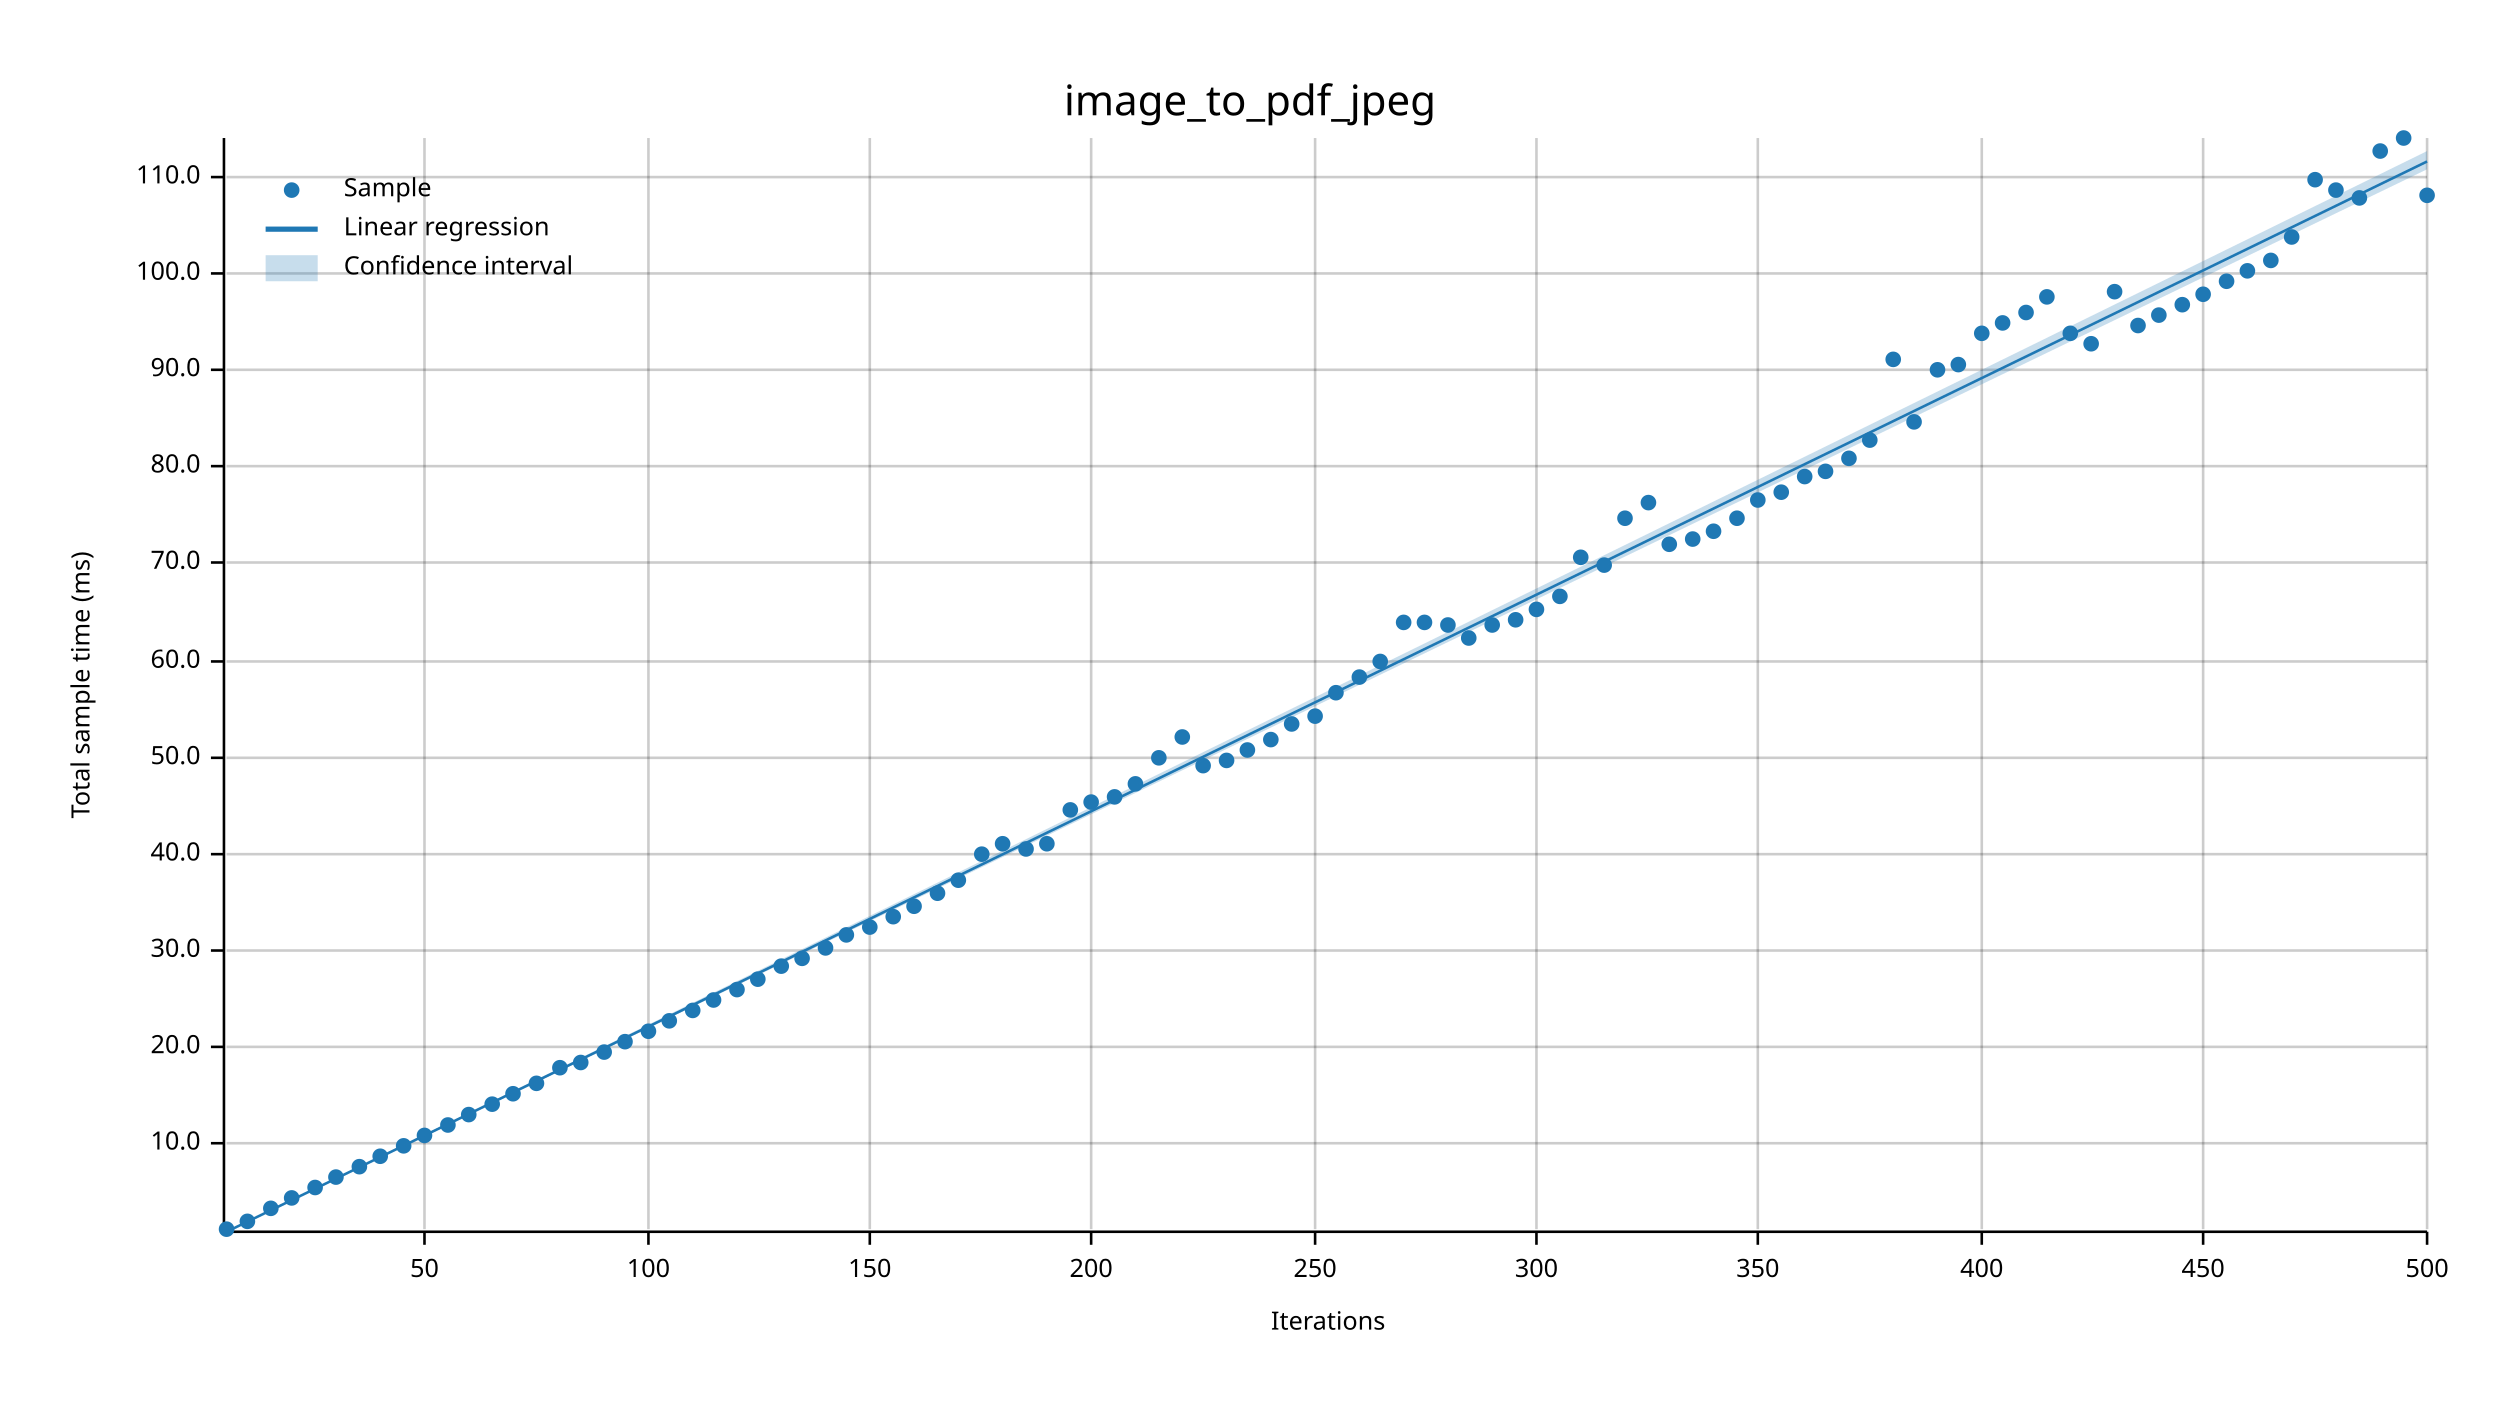
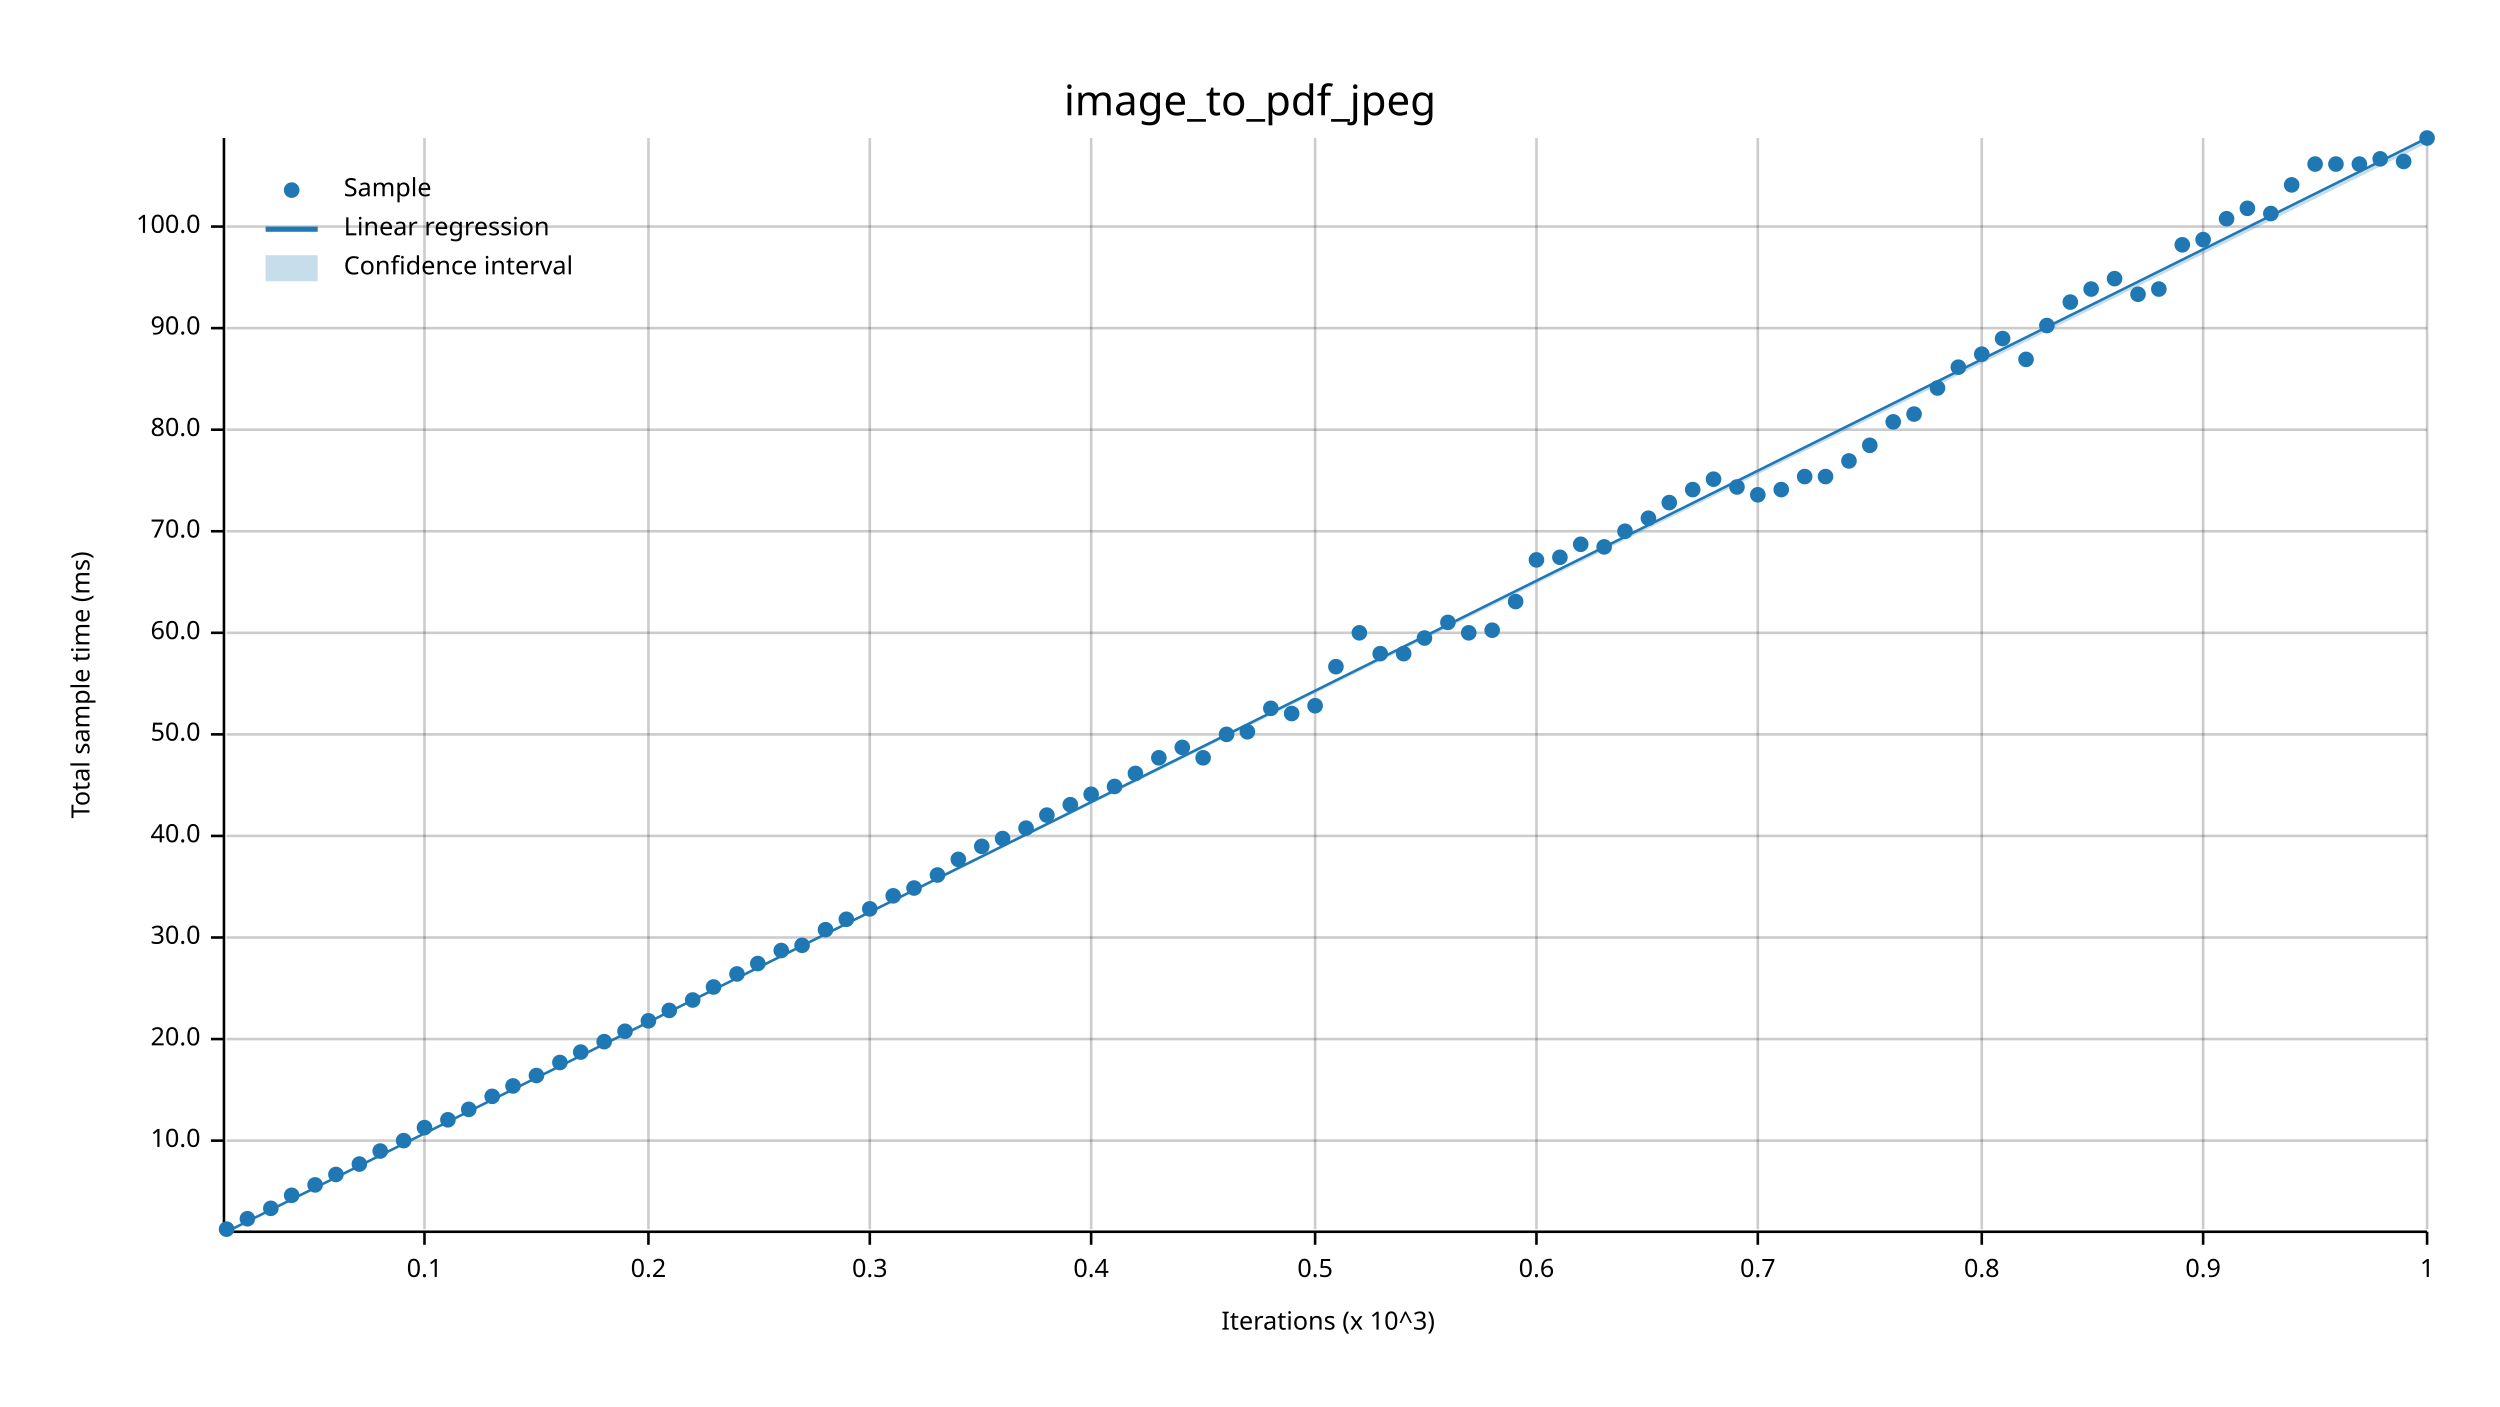
<svg xmlns="http://www.w3.org/2000/svg" width="960" height="540" viewBox="0 0 960 540">
  <text x="480" y="32" dy="0.76em" text-anchor="middle" font-family="sans-serif" font-size="16.129" opacity="1" fill="#000000">
image_to_pdf_jpeg
</text>
  <text x="27" y="263" dy="0.76em" text-anchor="middle" font-family="sans-serif" font-size="9.677" opacity="1" fill="#000000" transform="rotate(270, 27, 263)">
Total sample time (ms)
</text>
  <text x="510" y="513" dy="-0.5ex" text-anchor="middle" font-family="sans-serif" font-size="9.677" opacity="1" fill="#000000">
- Iterations
+ Iterations (x 10^3)
</text>
  <line opacity="0.2" stroke="#000000" stroke-width="1" x1="163" y1="472" x2="163" y2="53" />
  <line opacity="0.2" stroke="#000000" stroke-width="1" x1="249" y1="472" x2="249" y2="53" />
  <line opacity="0.2" stroke="#000000" stroke-width="1" x1="334" y1="472" x2="334" y2="53" />
  <line opacity="0.2" stroke="#000000" stroke-width="1" x1="419" y1="472" x2="419" y2="53" />
  <line opacity="0.2" stroke="#000000" stroke-width="1" x1="505" y1="472" x2="505" y2="53" />
  <line opacity="0.2" stroke="#000000" stroke-width="1" x1="590" y1="472" x2="590" y2="53" />
  <line opacity="0.2" stroke="#000000" stroke-width="1" x1="675" y1="472" x2="675" y2="53" />
  <line opacity="0.2" stroke="#000000" stroke-width="1" x1="761" y1="472" x2="761" y2="53" />
  <line opacity="0.2" stroke="#000000" stroke-width="1" x1="846" y1="472" x2="846" y2="53" />
  <line opacity="0.2" stroke="#000000" stroke-width="1" x1="932" y1="472" x2="932" y2="53" />
-   <line opacity="0.2" stroke="#000000" stroke-width="1" x1="87" y1="439" x2="932" y2="439" />
-   <line opacity="0.2" stroke="#000000" stroke-width="1" x1="87" y1="402" x2="932" y2="402" />
-   <line opacity="0.2" stroke="#000000" stroke-width="1" x1="87" y1="365" x2="932" y2="365" />
-   <line opacity="0.2" stroke="#000000" stroke-width="1" x1="87" y1="328" x2="932" y2="328" />
-   <line opacity="0.2" stroke="#000000" stroke-width="1" x1="87" y1="291" x2="932" y2="291" />
-   <line opacity="0.2" stroke="#000000" stroke-width="1" x1="87" y1="254" x2="932" y2="254" />
-   <line opacity="0.2" stroke="#000000" stroke-width="1" x1="87" y1="216" x2="932" y2="216" />
-   <line opacity="0.2" stroke="#000000" stroke-width="1" x1="87" y1="179" x2="932" y2="179" />
-   <line opacity="0.2" stroke="#000000" stroke-width="1" x1="87" y1="142" x2="932" y2="142" />
-   <line opacity="0.2" stroke="#000000" stroke-width="1" x1="87" y1="105" x2="932" y2="105" />
-   <line opacity="0.2" stroke="#000000" stroke-width="1" x1="87" y1="68" x2="932" y2="68" />
+   <line opacity="0.2" stroke="#000000" stroke-width="1" x1="87" y1="438" x2="932" y2="438" />
+   <line opacity="0.2" stroke="#000000" stroke-width="1" x1="87" y1="399" x2="932" y2="399" />
+   <line opacity="0.2" stroke="#000000" stroke-width="1" x1="87" y1="360" x2="932" y2="360" />
+   <line opacity="0.2" stroke="#000000" stroke-width="1" x1="87" y1="321" x2="932" y2="321" />
+   <line opacity="0.2" stroke="#000000" stroke-width="1" x1="87" y1="282" x2="932" y2="282" />
+   <line opacity="0.2" stroke="#000000" stroke-width="1" x1="87" y1="243" x2="932" y2="243" />
+   <line opacity="0.2" stroke="#000000" stroke-width="1" x1="87" y1="204" x2="932" y2="204" />
+   <line opacity="0.2" stroke="#000000" stroke-width="1" x1="87" y1="165" x2="932" y2="165" />
+   <line opacity="0.2" stroke="#000000" stroke-width="1" x1="87" y1="126" x2="932" y2="126" />
+   <line opacity="0.2" stroke="#000000" stroke-width="1" x1="87" y1="87" x2="932" y2="87" />
  <polyline fill="none" opacity="1" stroke="#000000" stroke-width="1" points="86,53 86,472 " />
-   <text x="77" y="439" dy="0.5ex" text-anchor="end" font-family="sans-serif" font-size="9.677" opacity="1" fill="#000000">
+   <text x="77" y="438" dy="0.5ex" text-anchor="end" font-family="sans-serif" font-size="9.677" opacity="1" fill="#000000">
10.0
</text>
-   <polyline fill="none" opacity="1" stroke="#000000" stroke-width="1" points="81,439 86,439 " />
-   <text x="77" y="402" dy="0.5ex" text-anchor="end" font-family="sans-serif" font-size="9.677" opacity="1" fill="#000000">
+   <polyline fill="none" opacity="1" stroke="#000000" stroke-width="1" points="81,438 86,438 " />
+   <text x="77" y="399" dy="0.5ex" text-anchor="end" font-family="sans-serif" font-size="9.677" opacity="1" fill="#000000">
20.0
</text>
-   <polyline fill="none" opacity="1" stroke="#000000" stroke-width="1" points="81,402 86,402 " />
-   <text x="77" y="365" dy="0.5ex" text-anchor="end" font-family="sans-serif" font-size="9.677" opacity="1" fill="#000000">
+   <polyline fill="none" opacity="1" stroke="#000000" stroke-width="1" points="81,399 86,399 " />
+   <text x="77" y="360" dy="0.5ex" text-anchor="end" font-family="sans-serif" font-size="9.677" opacity="1" fill="#000000">
30.0
</text>
-   <polyline fill="none" opacity="1" stroke="#000000" stroke-width="1" points="81,365 86,365 " />
-   <text x="77" y="328" dy="0.5ex" text-anchor="end" font-family="sans-serif" font-size="9.677" opacity="1" fill="#000000">
+   <polyline fill="none" opacity="1" stroke="#000000" stroke-width="1" points="81,360 86,360 " />
+   <text x="77" y="321" dy="0.5ex" text-anchor="end" font-family="sans-serif" font-size="9.677" opacity="1" fill="#000000">
40.0
</text>
-   <polyline fill="none" opacity="1" stroke="#000000" stroke-width="1" points="81,328 86,328 " />
-   <text x="77" y="291" dy="0.5ex" text-anchor="end" font-family="sans-serif" font-size="9.677" opacity="1" fill="#000000">
+   <polyline fill="none" opacity="1" stroke="#000000" stroke-width="1" points="81,321 86,321 " />
+   <text x="77" y="282" dy="0.5ex" text-anchor="end" font-family="sans-serif" font-size="9.677" opacity="1" fill="#000000">
50.0
</text>
-   <polyline fill="none" opacity="1" stroke="#000000" stroke-width="1" points="81,291 86,291 " />
-   <text x="77" y="254" dy="0.5ex" text-anchor="end" font-family="sans-serif" font-size="9.677" opacity="1" fill="#000000">
+   <polyline fill="none" opacity="1" stroke="#000000" stroke-width="1" points="81,282 86,282 " />
+   <text x="77" y="243" dy="0.5ex" text-anchor="end" font-family="sans-serif" font-size="9.677" opacity="1" fill="#000000">
60.0
</text>
-   <polyline fill="none" opacity="1" stroke="#000000" stroke-width="1" points="81,254 86,254 " />
-   <text x="77" y="216" dy="0.5ex" text-anchor="end" font-family="sans-serif" font-size="9.677" opacity="1" fill="#000000">
+   <polyline fill="none" opacity="1" stroke="#000000" stroke-width="1" points="81,243 86,243 " />
+   <text x="77" y="204" dy="0.5ex" text-anchor="end" font-family="sans-serif" font-size="9.677" opacity="1" fill="#000000">
70.0
</text>
-   <polyline fill="none" opacity="1" stroke="#000000" stroke-width="1" points="81,216 86,216 " />
-   <text x="77" y="179" dy="0.5ex" text-anchor="end" font-family="sans-serif" font-size="9.677" opacity="1" fill="#000000">
+   <polyline fill="none" opacity="1" stroke="#000000" stroke-width="1" points="81,204 86,204 " />
+   <text x="77" y="165" dy="0.5ex" text-anchor="end" font-family="sans-serif" font-size="9.677" opacity="1" fill="#000000">
80.0
</text>
-   <polyline fill="none" opacity="1" stroke="#000000" stroke-width="1" points="81,179 86,179 " />
-   <text x="77" y="142" dy="0.5ex" text-anchor="end" font-family="sans-serif" font-size="9.677" opacity="1" fill="#000000">
+   <polyline fill="none" opacity="1" stroke="#000000" stroke-width="1" points="81,165 86,165 " />
+   <text x="77" y="126" dy="0.5ex" text-anchor="end" font-family="sans-serif" font-size="9.677" opacity="1" fill="#000000">
90.0
</text>
-   <polyline fill="none" opacity="1" stroke="#000000" stroke-width="1" points="81,142 86,142 " />
-   <text x="77" y="105" dy="0.5ex" text-anchor="end" font-family="sans-serif" font-size="9.677" opacity="1" fill="#000000">
+   <polyline fill="none" opacity="1" stroke="#000000" stroke-width="1" points="81,126 86,126 " />
+   <text x="77" y="87" dy="0.5ex" text-anchor="end" font-family="sans-serif" font-size="9.677" opacity="1" fill="#000000">
100.0
</text>
-   <polyline fill="none" opacity="1" stroke="#000000" stroke-width="1" points="81,105 86,105 " />
-   <text x="77" y="68" dy="0.5ex" text-anchor="end" font-family="sans-serif" font-size="9.677" opacity="1" fill="#000000">
- 110.0
- </text>
-   <polyline fill="none" opacity="1" stroke="#000000" stroke-width="1" points="81,68 86,68 " />
+   <polyline fill="none" opacity="1" stroke="#000000" stroke-width="1" points="81,87 86,87 " />
  <polyline fill="none" opacity="1" stroke="#000000" stroke-width="1" points="87,473 932,473 " />
  <text x="163" y="483" dy="0.76em" text-anchor="middle" font-family="sans-serif" font-size="9.677" opacity="1" fill="#000000">
- 50
+ 0.1
</text>
  <polyline fill="none" opacity="1" stroke="#000000" stroke-width="1" points="163,473 163,478 " />
  <text x="249" y="483" dy="0.76em" text-anchor="middle" font-family="sans-serif" font-size="9.677" opacity="1" fill="#000000">
- 100
+ 0.2
</text>
  <polyline fill="none" opacity="1" stroke="#000000" stroke-width="1" points="249,473 249,478 " />
  <text x="334" y="483" dy="0.76em" text-anchor="middle" font-family="sans-serif" font-size="9.677" opacity="1" fill="#000000">
- 150
+ 0.3
</text>
  <polyline fill="none" opacity="1" stroke="#000000" stroke-width="1" points="334,473 334,478 " />
  <text x="419" y="483" dy="0.76em" text-anchor="middle" font-family="sans-serif" font-size="9.677" opacity="1" fill="#000000">
- 200
+ 0.4
</text>
  <polyline fill="none" opacity="1" stroke="#000000" stroke-width="1" points="419,473 419,478 " />
  <text x="505" y="483" dy="0.76em" text-anchor="middle" font-family="sans-serif" font-size="9.677" opacity="1" fill="#000000">
- 250
+ 0.5
</text>
  <polyline fill="none" opacity="1" stroke="#000000" stroke-width="1" points="505,473 505,478 " />
  <text x="590" y="483" dy="0.76em" text-anchor="middle" font-family="sans-serif" font-size="9.677" opacity="1" fill="#000000">
- 300
+ 0.6
</text>
  <polyline fill="none" opacity="1" stroke="#000000" stroke-width="1" points="590,473 590,478 " />
  <text x="675" y="483" dy="0.76em" text-anchor="middle" font-family="sans-serif" font-size="9.677" opacity="1" fill="#000000">
- 350
+ 0.7
</text>
  <polyline fill="none" opacity="1" stroke="#000000" stroke-width="1" points="675,473 675,478 " />
  <text x="761" y="483" dy="0.76em" text-anchor="middle" font-family="sans-serif" font-size="9.677" opacity="1" fill="#000000">
- 400
+ 0.8
</text>
  <polyline fill="none" opacity="1" stroke="#000000" stroke-width="1" points="761,473 761,478 " />
  <text x="846" y="483" dy="0.76em" text-anchor="middle" font-family="sans-serif" font-size="9.677" opacity="1" fill="#000000">
- 450
+ 0.9
</text>
  <polyline fill="none" opacity="1" stroke="#000000" stroke-width="1" points="846,473 846,478 " />
  <text x="932" y="483" dy="0.76em" text-anchor="middle" font-family="sans-serif" font-size="9.677" opacity="1" fill="#000000">
- 500
+ 1
</text>
  <polyline fill="none" opacity="1" stroke="#000000" stroke-width="1" points="932,473 932,478 " />
  <circle cx="87" cy="472" r="3" opacity="1" fill="#1F78B4" stroke="none" stroke-width="1" />
-   <circle cx="95" cy="469" r="3" opacity="1" fill="#1F78B4" stroke="none" stroke-width="1" />
+   <circle cx="95" cy="468" r="3" opacity="1" fill="#1F78B4" stroke="none" stroke-width="1" />
  <circle cx="104" cy="464" r="3" opacity="1" fill="#1F78B4" stroke="none" stroke-width="1" />
-   <circle cx="112" cy="460" r="3" opacity="1" fill="#1F78B4" stroke="none" stroke-width="1" />
-   <circle cx="121" cy="456" r="3" opacity="1" fill="#1F78B4" stroke="none" stroke-width="1" />
-   <circle cx="129" cy="452" r="3" opacity="1" fill="#1F78B4" stroke="none" stroke-width="1" />
-   <circle cx="138" cy="448" r="3" opacity="1" fill="#1F78B4" stroke="none" stroke-width="1" />
-   <circle cx="146" cy="444" r="3" opacity="1" fill="#1F78B4" stroke="none" stroke-width="1" />
-   <circle cx="155" cy="440" r="3" opacity="1" fill="#1F78B4" stroke="none" stroke-width="1" />
-   <circle cx="163" cy="436" r="3" opacity="1" fill="#1F78B4" stroke="none" stroke-width="1" />
-   <circle cx="172" cy="432" r="3" opacity="1" fill="#1F78B4" stroke="none" stroke-width="1" />
-   <circle cx="180" cy="428" r="3" opacity="1" fill="#1F78B4" stroke="none" stroke-width="1" />
-   <circle cx="189" cy="424" r="3" opacity="1" fill="#1F78B4" stroke="none" stroke-width="1" />
-   <circle cx="197" cy="420" r="3" opacity="1" fill="#1F78B4" stroke="none" stroke-width="1" />
-   <circle cx="206" cy="416" r="3" opacity="1" fill="#1F78B4" stroke="none" stroke-width="1" />
-   <circle cx="215" cy="410" r="3" opacity="1" fill="#1F78B4" stroke="none" stroke-width="1" />
-   <circle cx="223" cy="408" r="3" opacity="1" fill="#1F78B4" stroke="none" stroke-width="1" />
-   <circle cx="232" cy="404" r="3" opacity="1" fill="#1F78B4" stroke="none" stroke-width="1" />
-   <circle cx="240" cy="400" r="3" opacity="1" fill="#1F78B4" stroke="none" stroke-width="1" />
-   <circle cx="249" cy="396" r="3" opacity="1" fill="#1F78B4" stroke="none" stroke-width="1" />
-   <circle cx="257" cy="392" r="3" opacity="1" fill="#1F78B4" stroke="none" stroke-width="1" />
-   <circle cx="266" cy="388" r="3" opacity="1" fill="#1F78B4" stroke="none" stroke-width="1" />
-   <circle cx="274" cy="384" r="3" opacity="1" fill="#1F78B4" stroke="none" stroke-width="1" />
-   <circle cx="283" cy="380" r="3" opacity="1" fill="#1F78B4" stroke="none" stroke-width="1" />
-   <circle cx="291" cy="376" r="3" opacity="1" fill="#1F78B4" stroke="none" stroke-width="1" />
-   <circle cx="300" cy="371" r="3" opacity="1" fill="#1F78B4" stroke="none" stroke-width="1" />
-   <circle cx="308" cy="368" r="3" opacity="1" fill="#1F78B4" stroke="none" stroke-width="1" />
-   <circle cx="317" cy="364" r="3" opacity="1" fill="#1F78B4" stroke="none" stroke-width="1" />
-   <circle cx="325" cy="359" r="3" opacity="1" fill="#1F78B4" stroke="none" stroke-width="1" />
-   <circle cx="334" cy="356" r="3" opacity="1" fill="#1F78B4" stroke="none" stroke-width="1" />
-   <circle cx="343" cy="352" r="3" opacity="1" fill="#1F78B4" stroke="none" stroke-width="1" />
-   <circle cx="351" cy="348" r="3" opacity="1" fill="#1F78B4" stroke="none" stroke-width="1" />
-   <circle cx="360" cy="343" r="3" opacity="1" fill="#1F78B4" stroke="none" stroke-width="1" />
-   <circle cx="368" cy="338" r="3" opacity="1" fill="#1F78B4" stroke="none" stroke-width="1" />
-   <circle cx="377" cy="328" r="3" opacity="1" fill="#1F78B4" stroke="none" stroke-width="1" />
-   <circle cx="385" cy="324" r="3" opacity="1" fill="#1F78B4" stroke="none" stroke-width="1" />
-   <circle cx="394" cy="326" r="3" opacity="1" fill="#1F78B4" stroke="none" stroke-width="1" />
-   <circle cx="402" cy="324" r="3" opacity="1" fill="#1F78B4" stroke="none" stroke-width="1" />
-   <circle cx="411" cy="311" r="3" opacity="1" fill="#1F78B4" stroke="none" stroke-width="1" />
-   <circle cx="419" cy="308" r="3" opacity="1" fill="#1F78B4" stroke="none" stroke-width="1" />
-   <circle cx="428" cy="306" r="3" opacity="1" fill="#1F78B4" stroke="none" stroke-width="1" />
-   <circle cx="436" cy="301" r="3" opacity="1" fill="#1F78B4" stroke="none" stroke-width="1" />
+   <circle cx="112" cy="459" r="3" opacity="1" fill="#1F78B4" stroke="none" stroke-width="1" />
+   <circle cx="121" cy="455" r="3" opacity="1" fill="#1F78B4" stroke="none" stroke-width="1" />
+   <circle cx="129" cy="451" r="3" opacity="1" fill="#1F78B4" stroke="none" stroke-width="1" />
+   <circle cx="138" cy="447" r="3" opacity="1" fill="#1F78B4" stroke="none" stroke-width="1" />
+   <circle cx="146" cy="442" r="3" opacity="1" fill="#1F78B4" stroke="none" stroke-width="1" />
+   <circle cx="155" cy="438" r="3" opacity="1" fill="#1F78B4" stroke="none" stroke-width="1" />
+   <circle cx="163" cy="433" r="3" opacity="1" fill="#1F78B4" stroke="none" stroke-width="1" />
+   <circle cx="172" cy="430" r="3" opacity="1" fill="#1F78B4" stroke="none" stroke-width="1" />
+   <circle cx="180" cy="426" r="3" opacity="1" fill="#1F78B4" stroke="none" stroke-width="1" />
+   <circle cx="189" cy="421" r="3" opacity="1" fill="#1F78B4" stroke="none" stroke-width="1" />
+   <circle cx="197" cy="417" r="3" opacity="1" fill="#1F78B4" stroke="none" stroke-width="1" />
+   <circle cx="206" cy="413" r="3" opacity="1" fill="#1F78B4" stroke="none" stroke-width="1" />
+   <circle cx="215" cy="408" r="3" opacity="1" fill="#1F78B4" stroke="none" stroke-width="1" />
+   <circle cx="223" cy="404" r="3" opacity="1" fill="#1F78B4" stroke="none" stroke-width="1" />
+   <circle cx="232" cy="400" r="3" opacity="1" fill="#1F78B4" stroke="none" stroke-width="1" />
+   <circle cx="240" cy="396" r="3" opacity="1" fill="#1F78B4" stroke="none" stroke-width="1" />
+   <circle cx="249" cy="392" r="3" opacity="1" fill="#1F78B4" stroke="none" stroke-width="1" />
+   <circle cx="257" cy="388" r="3" opacity="1" fill="#1F78B4" stroke="none" stroke-width="1" />
+   <circle cx="266" cy="384" r="3" opacity="1" fill="#1F78B4" stroke="none" stroke-width="1" />
+   <circle cx="274" cy="379" r="3" opacity="1" fill="#1F78B4" stroke="none" stroke-width="1" />
+   <circle cx="283" cy="374" r="3" opacity="1" fill="#1F78B4" stroke="none" stroke-width="1" />
+   <circle cx="291" cy="370" r="3" opacity="1" fill="#1F78B4" stroke="none" stroke-width="1" />
+   <circle cx="300" cy="365" r="3" opacity="1" fill="#1F78B4" stroke="none" stroke-width="1" />
+   <circle cx="308" cy="363" r="3" opacity="1" fill="#1F78B4" stroke="none" stroke-width="1" />
+   <circle cx="317" cy="357" r="3" opacity="1" fill="#1F78B4" stroke="none" stroke-width="1" />
+   <circle cx="325" cy="353" r="3" opacity="1" fill="#1F78B4" stroke="none" stroke-width="1" />
+   <circle cx="334" cy="349" r="3" opacity="1" fill="#1F78B4" stroke="none" stroke-width="1" />
+   <circle cx="343" cy="344" r="3" opacity="1" fill="#1F78B4" stroke="none" stroke-width="1" />
+   <circle cx="351" cy="341" r="3" opacity="1" fill="#1F78B4" stroke="none" stroke-width="1" />
+   <circle cx="360" cy="336" r="3" opacity="1" fill="#1F78B4" stroke="none" stroke-width="1" />
+   <circle cx="368" cy="330" r="3" opacity="1" fill="#1F78B4" stroke="none" stroke-width="1" />
+   <circle cx="377" cy="325" r="3" opacity="1" fill="#1F78B4" stroke="none" stroke-width="1" />
+   <circle cx="385" cy="322" r="3" opacity="1" fill="#1F78B4" stroke="none" stroke-width="1" />
+   <circle cx="394" cy="318" r="3" opacity="1" fill="#1F78B4" stroke="none" stroke-width="1" />
+   <circle cx="402" cy="313" r="3" opacity="1" fill="#1F78B4" stroke="none" stroke-width="1" />
+   <circle cx="411" cy="309" r="3" opacity="1" fill="#1F78B4" stroke="none" stroke-width="1" />
+   <circle cx="419" cy="305" r="3" opacity="1" fill="#1F78B4" stroke="none" stroke-width="1" />
+   <circle cx="428" cy="302" r="3" opacity="1" fill="#1F78B4" stroke="none" stroke-width="1" />
+   <circle cx="436" cy="297" r="3" opacity="1" fill="#1F78B4" stroke="none" stroke-width="1" />
  <circle cx="445" cy="291" r="3" opacity="1" fill="#1F78B4" stroke="none" stroke-width="1" />
-   <circle cx="454" cy="283" r="3" opacity="1" fill="#1F78B4" stroke="none" stroke-width="1" />
-   <circle cx="462" cy="294" r="3" opacity="1" fill="#1F78B4" stroke="none" stroke-width="1" />
-   <circle cx="471" cy="292" r="3" opacity="1" fill="#1F78B4" stroke="none" stroke-width="1" />
-   <circle cx="479" cy="288" r="3" opacity="1" fill="#1F78B4" stroke="none" stroke-width="1" />
-   <circle cx="488" cy="284" r="3" opacity="1" fill="#1F78B4" stroke="none" stroke-width="1" />
-   <circle cx="496" cy="278" r="3" opacity="1" fill="#1F78B4" stroke="none" stroke-width="1" />
-   <circle cx="505" cy="275" r="3" opacity="1" fill="#1F78B4" stroke="none" stroke-width="1" />
-   <circle cx="513" cy="266" r="3" opacity="1" fill="#1F78B4" stroke="none" stroke-width="1" />
-   <circle cx="522" cy="260" r="3" opacity="1" fill="#1F78B4" stroke="none" stroke-width="1" />
-   <circle cx="530" cy="254" r="3" opacity="1" fill="#1F78B4" stroke="none" stroke-width="1" />
-   <circle cx="539" cy="239" r="3" opacity="1" fill="#1F78B4" stroke="none" stroke-width="1" />
-   <circle cx="547" cy="239" r="3" opacity="1" fill="#1F78B4" stroke="none" stroke-width="1" />
-   <circle cx="556" cy="240" r="3" opacity="1" fill="#1F78B4" stroke="none" stroke-width="1" />
-   <circle cx="564" cy="245" r="3" opacity="1" fill="#1F78B4" stroke="none" stroke-width="1" />
-   <circle cx="573" cy="240" r="3" opacity="1" fill="#1F78B4" stroke="none" stroke-width="1" />
-   <circle cx="582" cy="238" r="3" opacity="1" fill="#1F78B4" stroke="none" stroke-width="1" />
-   <circle cx="590" cy="234" r="3" opacity="1" fill="#1F78B4" stroke="none" stroke-width="1" />
-   <circle cx="599" cy="229" r="3" opacity="1" fill="#1F78B4" stroke="none" stroke-width="1" />
-   <circle cx="607" cy="214" r="3" opacity="1" fill="#1F78B4" stroke="none" stroke-width="1" />
-   <circle cx="616" cy="217" r="3" opacity="1" fill="#1F78B4" stroke="none" stroke-width="1" />
-   <circle cx="624" cy="199" r="3" opacity="1" fill="#1F78B4" stroke="none" stroke-width="1" />
-   <circle cx="633" cy="193" r="3" opacity="1" fill="#1F78B4" stroke="none" stroke-width="1" />
-   <circle cx="641" cy="209" r="3" opacity="1" fill="#1F78B4" stroke="none" stroke-width="1" />
-   <circle cx="650" cy="207" r="3" opacity="1" fill="#1F78B4" stroke="none" stroke-width="1" />
-   <circle cx="658" cy="204" r="3" opacity="1" fill="#1F78B4" stroke="none" stroke-width="1" />
-   <circle cx="667" cy="199" r="3" opacity="1" fill="#1F78B4" stroke="none" stroke-width="1" />
-   <circle cx="675" cy="192" r="3" opacity="1" fill="#1F78B4" stroke="none" stroke-width="1" />
-   <circle cx="684" cy="189" r="3" opacity="1" fill="#1F78B4" stroke="none" stroke-width="1" />
+   <circle cx="454" cy="287" r="3" opacity="1" fill="#1F78B4" stroke="none" stroke-width="1" />
+   <circle cx="462" cy="291" r="3" opacity="1" fill="#1F78B4" stroke="none" stroke-width="1" />
+   <circle cx="471" cy="282" r="3" opacity="1" fill="#1F78B4" stroke="none" stroke-width="1" />
+   <circle cx="479" cy="281" r="3" opacity="1" fill="#1F78B4" stroke="none" stroke-width="1" />
+   <circle cx="488" cy="272" r="3" opacity="1" fill="#1F78B4" stroke="none" stroke-width="1" />
+   <circle cx="496" cy="274" r="3" opacity="1" fill="#1F78B4" stroke="none" stroke-width="1" />
+   <circle cx="505" cy="271" r="3" opacity="1" fill="#1F78B4" stroke="none" stroke-width="1" />
+   <circle cx="513" cy="256" r="3" opacity="1" fill="#1F78B4" stroke="none" stroke-width="1" />
+   <circle cx="522" cy="243" r="3" opacity="1" fill="#1F78B4" stroke="none" stroke-width="1" />
+   <circle cx="530" cy="251" r="3" opacity="1" fill="#1F78B4" stroke="none" stroke-width="1" />
+   <circle cx="539" cy="251" r="3" opacity="1" fill="#1F78B4" stroke="none" stroke-width="1" />
+   <circle cx="547" cy="245" r="3" opacity="1" fill="#1F78B4" stroke="none" stroke-width="1" />
+   <circle cx="556" cy="239" r="3" opacity="1" fill="#1F78B4" stroke="none" stroke-width="1" />
+   <circle cx="564" cy="243" r="3" opacity="1" fill="#1F78B4" stroke="none" stroke-width="1" />
+   <circle cx="573" cy="242" r="3" opacity="1" fill="#1F78B4" stroke="none" stroke-width="1" />
+   <circle cx="582" cy="231" r="3" opacity="1" fill="#1F78B4" stroke="none" stroke-width="1" />
+   <circle cx="590" cy="215" r="3" opacity="1" fill="#1F78B4" stroke="none" stroke-width="1" />
+   <circle cx="599" cy="214" r="3" opacity="1" fill="#1F78B4" stroke="none" stroke-width="1" />
+   <circle cx="607" cy="209" r="3" opacity="1" fill="#1F78B4" stroke="none" stroke-width="1" />
+   <circle cx="616" cy="210" r="3" opacity="1" fill="#1F78B4" stroke="none" stroke-width="1" />
+   <circle cx="624" cy="204" r="3" opacity="1" fill="#1F78B4" stroke="none" stroke-width="1" />
+   <circle cx="633" cy="199" r="3" opacity="1" fill="#1F78B4" stroke="none" stroke-width="1" />
+   <circle cx="641" cy="193" r="3" opacity="1" fill="#1F78B4" stroke="none" stroke-width="1" />
+   <circle cx="650" cy="188" r="3" opacity="1" fill="#1F78B4" stroke="none" stroke-width="1" />
+   <circle cx="658" cy="184" r="3" opacity="1" fill="#1F78B4" stroke="none" stroke-width="1" />
+   <circle cx="667" cy="187" r="3" opacity="1" fill="#1F78B4" stroke="none" stroke-width="1" />
+   <circle cx="675" cy="190" r="3" opacity="1" fill="#1F78B4" stroke="none" stroke-width="1" />
+   <circle cx="684" cy="188" r="3" opacity="1" fill="#1F78B4" stroke="none" stroke-width="1" />
  <circle cx="693" cy="183" r="3" opacity="1" fill="#1F78B4" stroke="none" stroke-width="1" />
-   <circle cx="701" cy="181" r="3" opacity="1" fill="#1F78B4" stroke="none" stroke-width="1" />
-   <circle cx="710" cy="176" r="3" opacity="1" fill="#1F78B4" stroke="none" stroke-width="1" />
-   <circle cx="718" cy="169" r="3" opacity="1" fill="#1F78B4" stroke="none" stroke-width="1" />
-   <circle cx="727" cy="138" r="3" opacity="1" fill="#1F78B4" stroke="none" stroke-width="1" />
-   <circle cx="735" cy="162" r="3" opacity="1" fill="#1F78B4" stroke="none" stroke-width="1" />
-   <circle cx="744" cy="142" r="3" opacity="1" fill="#1F78B4" stroke="none" stroke-width="1" />
-   <circle cx="752" cy="140" r="3" opacity="1" fill="#1F78B4" stroke="none" stroke-width="1" />
-   <circle cx="761" cy="128" r="3" opacity="1" fill="#1F78B4" stroke="none" stroke-width="1" />
-   <circle cx="769" cy="124" r="3" opacity="1" fill="#1F78B4" stroke="none" stroke-width="1" />
-   <circle cx="778" cy="120" r="3" opacity="1" fill="#1F78B4" stroke="none" stroke-width="1" />
-   <circle cx="786" cy="114" r="3" opacity="1" fill="#1F78B4" stroke="none" stroke-width="1" />
-   <circle cx="795" cy="128" r="3" opacity="1" fill="#1F78B4" stroke="none" stroke-width="1" />
-   <circle cx="803" cy="132" r="3" opacity="1" fill="#1F78B4" stroke="none" stroke-width="1" />
-   <circle cx="812" cy="112" r="3" opacity="1" fill="#1F78B4" stroke="none" stroke-width="1" />
-   <circle cx="821" cy="125" r="3" opacity="1" fill="#1F78B4" stroke="none" stroke-width="1" />
-   <circle cx="829" cy="121" r="3" opacity="1" fill="#1F78B4" stroke="none" stroke-width="1" />
-   <circle cx="838" cy="117" r="3" opacity="1" fill="#1F78B4" stroke="none" stroke-width="1" />
-   <circle cx="846" cy="113" r="3" opacity="1" fill="#1F78B4" stroke="none" stroke-width="1" />
-   <circle cx="855" cy="108" r="3" opacity="1" fill="#1F78B4" stroke="none" stroke-width="1" />
-   <circle cx="863" cy="104" r="3" opacity="1" fill="#1F78B4" stroke="none" stroke-width="1" />
-   <circle cx="872" cy="100" r="3" opacity="1" fill="#1F78B4" stroke="none" stroke-width="1" />
-   <circle cx="880" cy="91" r="3" opacity="1" fill="#1F78B4" stroke="none" stroke-width="1" />
-   <circle cx="889" cy="69" r="3" opacity="1" fill="#1F78B4" stroke="none" stroke-width="1" />
-   <circle cx="897" cy="73" r="3" opacity="1" fill="#1F78B4" stroke="none" stroke-width="1" />
-   <circle cx="906" cy="76" r="3" opacity="1" fill="#1F78B4" stroke="none" stroke-width="1" />
-   <circle cx="914" cy="58" r="3" opacity="1" fill="#1F78B4" stroke="none" stroke-width="1" />
-   <circle cx="923" cy="53" r="3" opacity="1" fill="#1F78B4" stroke="none" stroke-width="1" />
-   <circle cx="932" cy="75" r="3" opacity="1" fill="#1F78B4" stroke="none" stroke-width="1" />
-   <polyline fill="none" opacity="1" stroke="#1F78B4" stroke-width="1" points="87,473 932,62 " />
-   <polygon opacity="0.25" fill="#1F78B4" points="87,473 932,65 932,58 " />
+   <circle cx="701" cy="183" r="3" opacity="1" fill="#1F78B4" stroke="none" stroke-width="1" />
+   <circle cx="710" cy="177" r="3" opacity="1" fill="#1F78B4" stroke="none" stroke-width="1" />
+   <circle cx="718" cy="171" r="3" opacity="1" fill="#1F78B4" stroke="none" stroke-width="1" />
+   <circle cx="727" cy="162" r="3" opacity="1" fill="#1F78B4" stroke="none" stroke-width="1" />
+   <circle cx="735" cy="159" r="3" opacity="1" fill="#1F78B4" stroke="none" stroke-width="1" />
+   <circle cx="744" cy="149" r="3" opacity="1" fill="#1F78B4" stroke="none" stroke-width="1" />
+   <circle cx="752" cy="141" r="3" opacity="1" fill="#1F78B4" stroke="none" stroke-width="1" />
+   <circle cx="761" cy="136" r="3" opacity="1" fill="#1F78B4" stroke="none" stroke-width="1" />
+   <circle cx="769" cy="130" r="3" opacity="1" fill="#1F78B4" stroke="none" stroke-width="1" />
+   <circle cx="778" cy="138" r="3" opacity="1" fill="#1F78B4" stroke="none" stroke-width="1" />
+   <circle cx="786" cy="125" r="3" opacity="1" fill="#1F78B4" stroke="none" stroke-width="1" />
+   <circle cx="795" cy="116" r="3" opacity="1" fill="#1F78B4" stroke="none" stroke-width="1" />
+   <circle cx="803" cy="111" r="3" opacity="1" fill="#1F78B4" stroke="none" stroke-width="1" />
+   <circle cx="812" cy="107" r="3" opacity="1" fill="#1F78B4" stroke="none" stroke-width="1" />
+   <circle cx="821" cy="113" r="3" opacity="1" fill="#1F78B4" stroke="none" stroke-width="1" />
+   <circle cx="829" cy="111" r="3" opacity="1" fill="#1F78B4" stroke="none" stroke-width="1" />
+   <circle cx="838" cy="94" r="3" opacity="1" fill="#1F78B4" stroke="none" stroke-width="1" />
+   <circle cx="846" cy="92" r="3" opacity="1" fill="#1F78B4" stroke="none" stroke-width="1" />
+   <circle cx="855" cy="84" r="3" opacity="1" fill="#1F78B4" stroke="none" stroke-width="1" />
+   <circle cx="863" cy="80" r="3" opacity="1" fill="#1F78B4" stroke="none" stroke-width="1" />
+   <circle cx="872" cy="82" r="3" opacity="1" fill="#1F78B4" stroke="none" stroke-width="1" />
+   <circle cx="880" cy="71" r="3" opacity="1" fill="#1F78B4" stroke="none" stroke-width="1" />
+   <circle cx="889" cy="63" r="3" opacity="1" fill="#1F78B4" stroke="none" stroke-width="1" />
+   <circle cx="897" cy="63" r="3" opacity="1" fill="#1F78B4" stroke="none" stroke-width="1" />
+   <circle cx="906" cy="63" r="3" opacity="1" fill="#1F78B4" stroke="none" stroke-width="1" />
+   <circle cx="914" cy="61" r="3" opacity="1" fill="#1F78B4" stroke="none" stroke-width="1" />
+   <circle cx="923" cy="62" r="3" opacity="1" fill="#1F78B4" stroke="none" stroke-width="1" />
+   <circle cx="932" cy="53" r="3" opacity="1" fill="#1F78B4" stroke="none" stroke-width="1" />
+   <polyline fill="none" opacity="1" stroke="#1F78B4" stroke-width="1" points="87,473 932,53 " />
+   <polygon opacity="0.25" fill="#1F78B4" points="87,473 932,55 932,53 " />
  <text x="132" y="68" dy="0.76em" text-anchor="start" font-family="sans-serif" font-size="9.677" opacity="1" fill="#000000">
Sample
</text>
  <text x="132" y="83" dy="0.76em" text-anchor="start" font-family="sans-serif" font-size="9.677" opacity="1" fill="#000000">
Linear regression
</text>
  <text x="132" y="98" dy="0.76em" text-anchor="start" font-family="sans-serif" font-size="9.677" opacity="1" fill="#000000">
Confidence interval
</text>
  <circle cx="112" cy="73" r="3" opacity="1" fill="#1F78B4" stroke="none" stroke-width="1" />
  <polyline fill="none" opacity="1" stroke="#1F78B4" stroke-width="2" points="102,88 122,88 " />
  <rect x="102" y="98" width="20" height="10" opacity="0.25" fill="#1F78B4" stroke="none" />
</svg>
